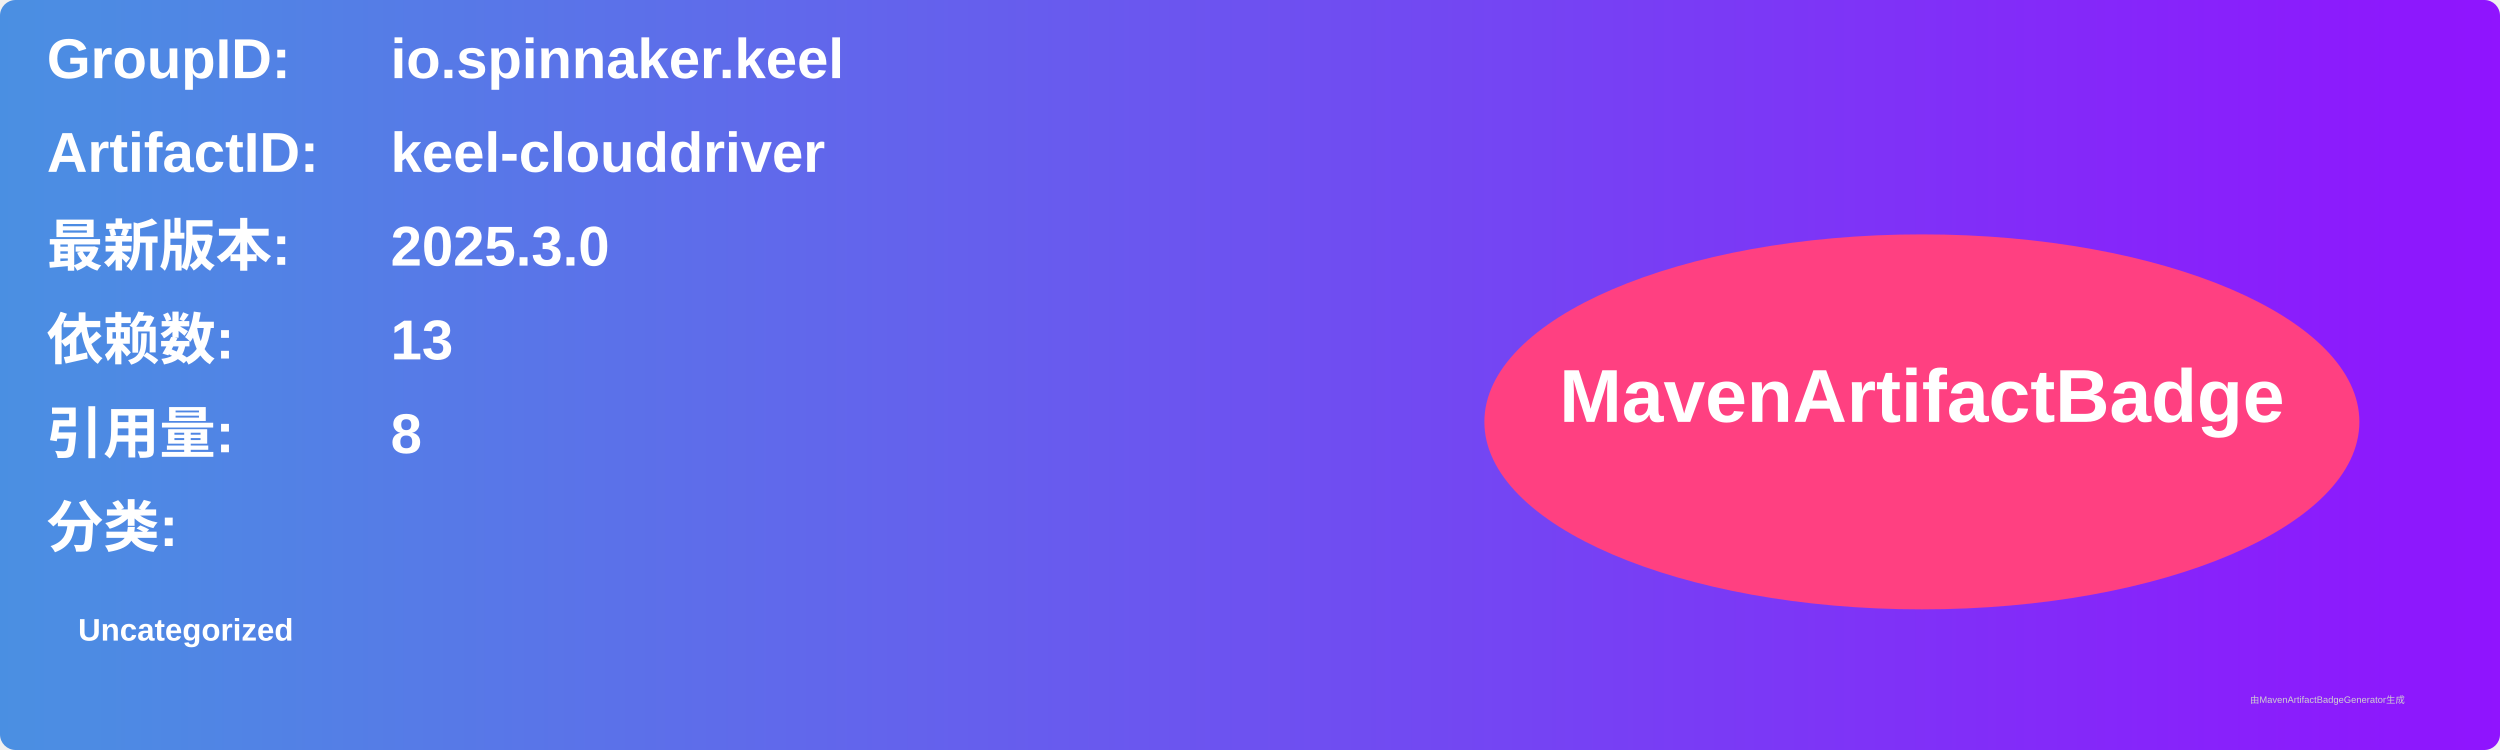
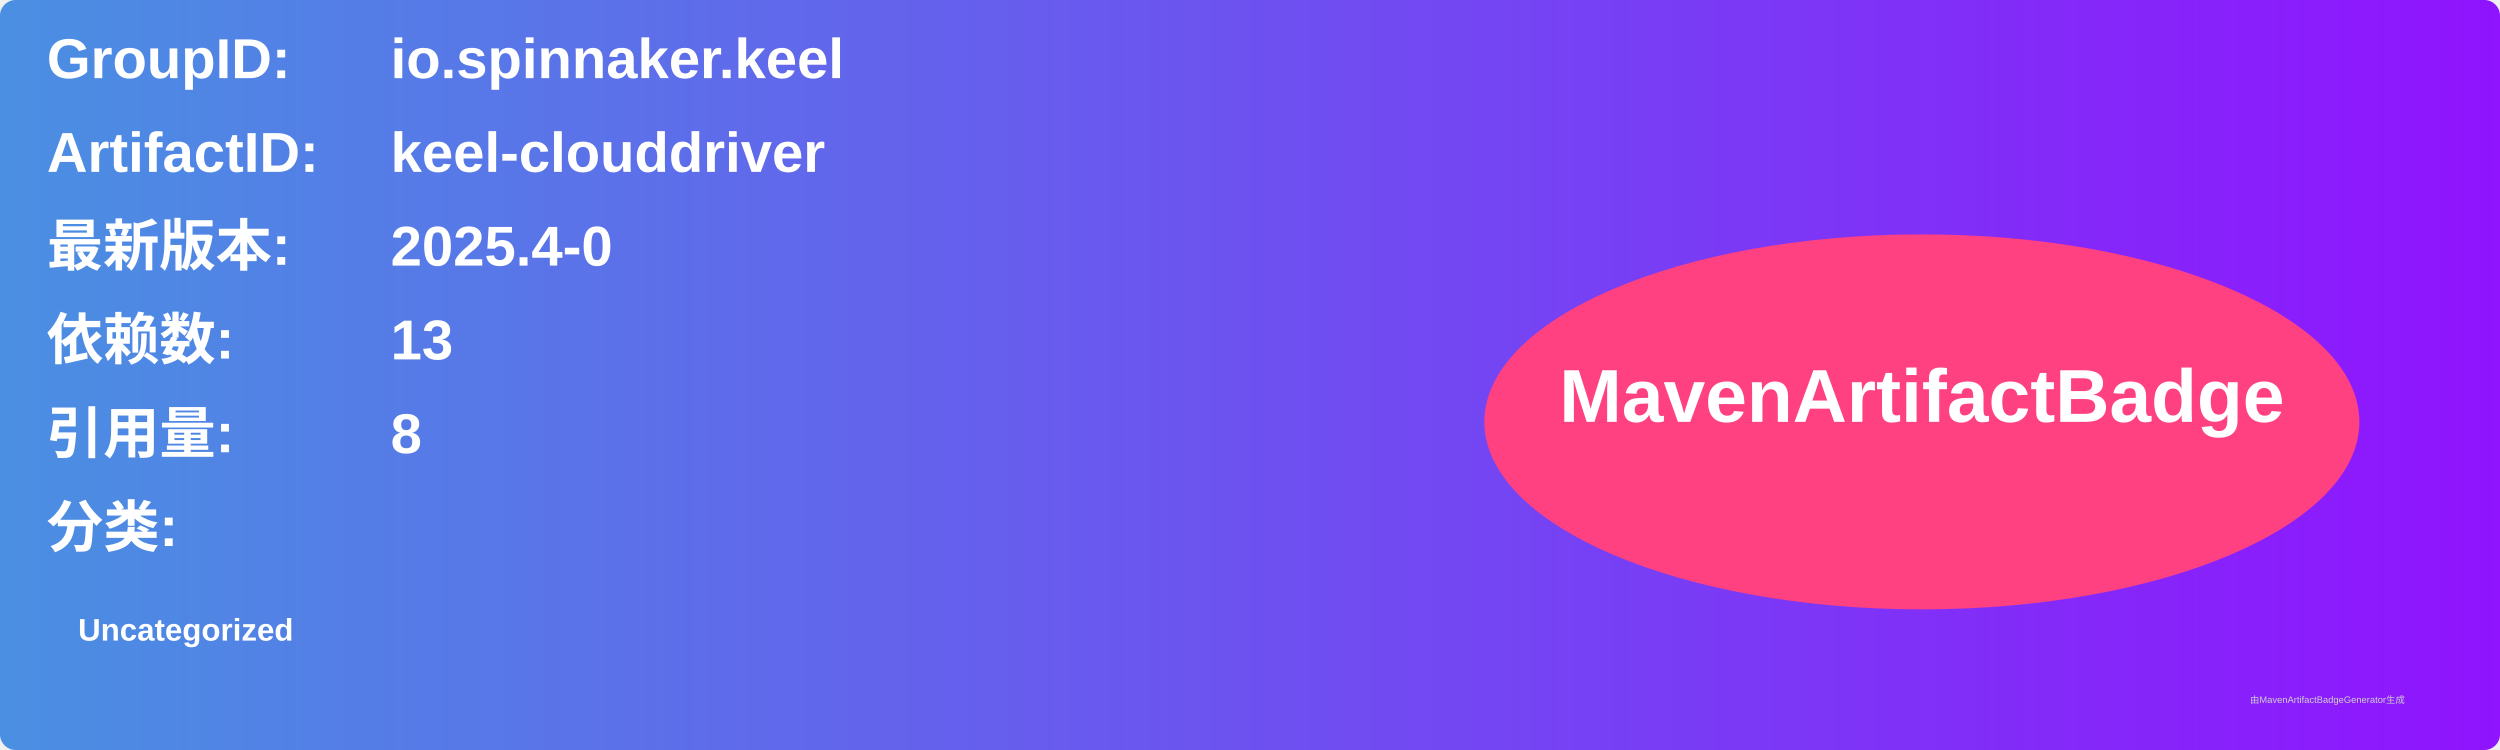
<svg xmlns="http://www.w3.org/2000/svg" width="800" height="240" viewBox="0 0 800 240">
  <linearGradient id="grad" x1="0%" y1="0%" x2="100%" y2="0%">
    <stop offset="0%" stop-color="#4a90e2" />
    <stop offset="100%" stop-color="#9013fe" />
  </linearGradient>
  <rect width="100%" height="100%" rx="5" ry="5" fill="url(#grad)" />
  <g transform="translate(15, 15)">
    <text x="0" y="10" font-family="Arial" font-size="18" fill="white" font-weight="bold" width="260">GroupID:</text>
    <text x="110" y="10" font-family="Arial" font-size="18" fill="white" font-weight="bold" width="460">io.spinnaker.keel</text>
    <text x="0" y="40" font-family="Arial" font-size="18" fill="white" font-weight="bold" width="260">ArtifactID:</text>
    <text x="110" y="40" font-family="Arial" font-size="18" fill="white" font-weight="bold" width="460">keel-clouddriver</text>
    <text x="0" y="70" font-family="Arial" font-size="18" fill="white" font-weight="bold">最新版本:</text>
    <text x="110" y="70" font-family="Arial" font-size="18" fill="white" font-weight="bold">
-       <tspan font-weight="bold">2025.3.0</tspan>
+       <tspan font-weight="bold">2025.4-0</tspan>
    </text>
    <text x="0" y="100" font-family="Arial" font-size="18" fill="white" font-weight="bold">依赖数: </text>
    <text x="110" y="100" font-family="Arial" font-size="18" fill="white">
      <tspan font-weight="bold">13</tspan>
    </text>
    <text x="0" y="130" font-family="Arial" font-size="18" fill="white" font-weight="bold">引用量: </text>
    <text x="110" y="130" font-family="Arial" font-size="18" fill="white">
      <tspan font-weight="bold">8</tspan>
    </text>
    <text x="0" y="160" font-family="Arial" font-size="18" fill="white" font-weight="bold">分类:</text>
    <text x="10" y="190" font-family="Arial" font-size="10" fill="white">
      <tspan font-weight="bold">Uncategorized</tspan>
    </text>
    <ellipse cx="600" cy="120" rx="140" ry="60" fill="#ff4081" />
    <text x="600" y="120" text-anchor="middle" font-family="Arial" font-size="24" fill="white" font-weight="bold">MavenArtifactBadge</text>
  </g>
  <text x="720" y="225" font-family="Arial" font-size="3" fill="#d0d0d0">由MavenArtifactBadgeGenerator生成</text>
</svg>
